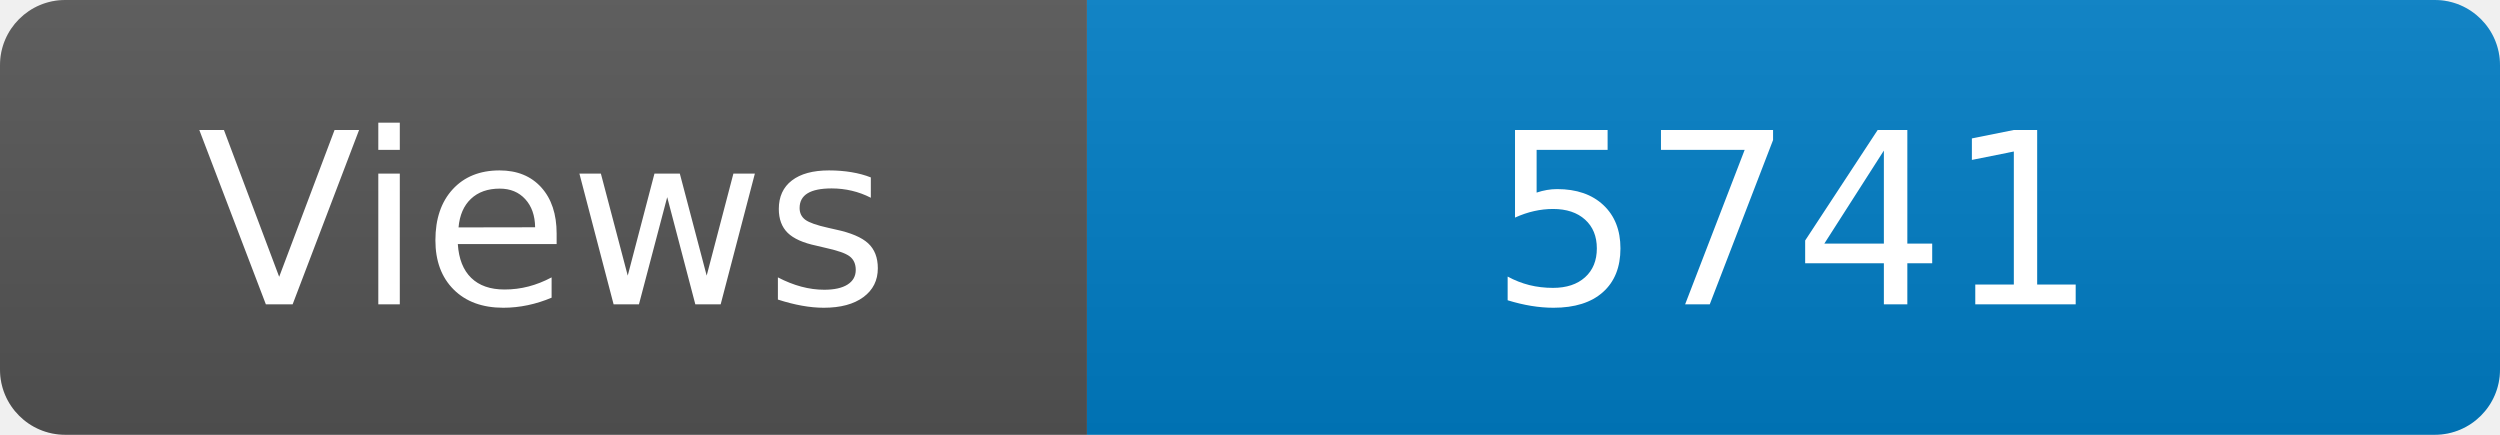
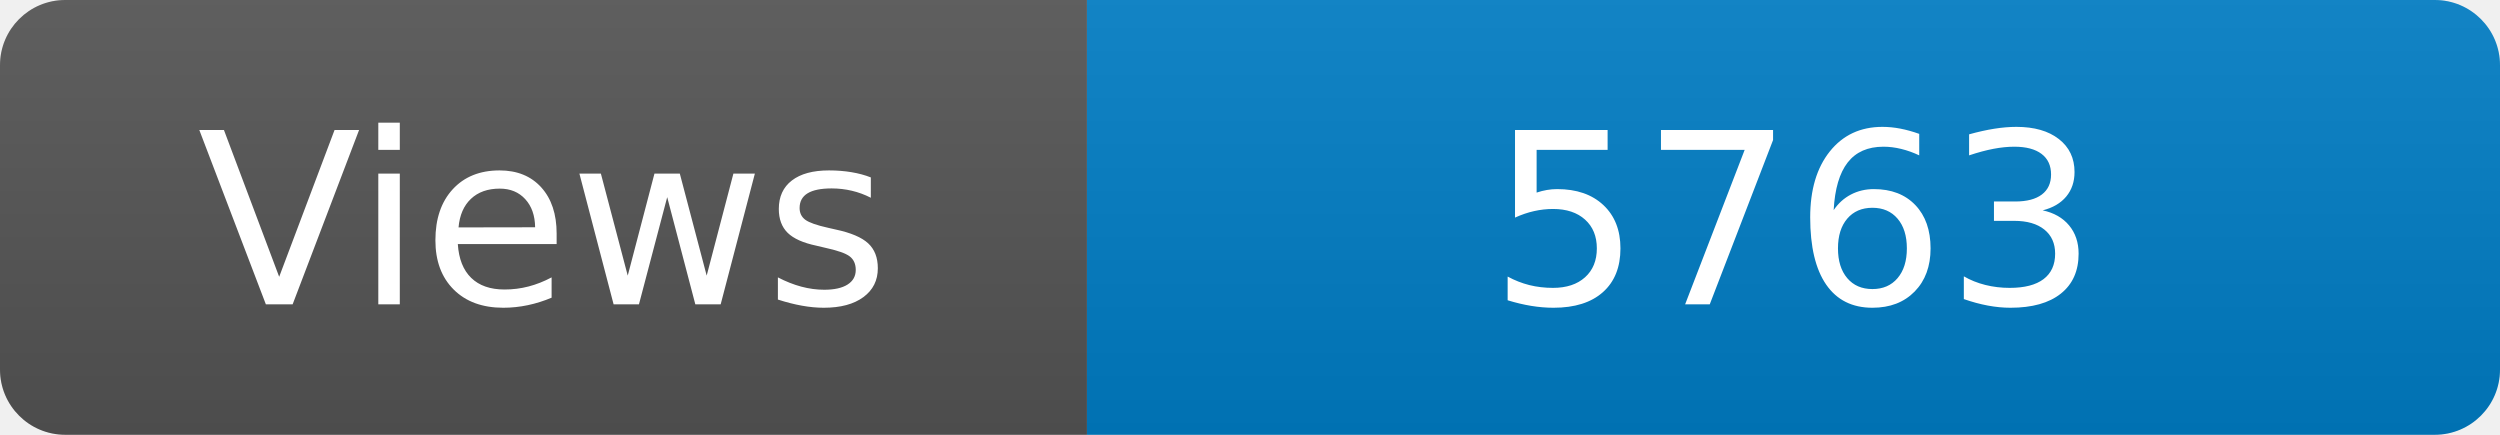
<svg xmlns="http://www.w3.org/2000/svg" width="115" height="20" role="img" aria-label="Maintained?: yes">
  <linearGradient id="s" x2="0" y2="100%">
    <stop offset="0" stop-color="#bbb" stop-opacity=".1" />
    <stop offset="1" stop-opacity=".1" />
  </linearGradient>
  <clipPath id="r">
    <rect width="115" height="20" rx="3" fill="#fff" />
  </clipPath>
  <g clip-path="url(#r)">
    <rect width="50" height="20" fill="#555" />
    <rect x="50" width="160" height="20" fill="#007ec6" />
    <rect width="115" height="20" fill="url(#s)" />
  </g>
  <g fill="#fff" text-anchor="middle" font-family="Verdana,Geneva,DejaVu Sans,sans-serif" font-size="110">
    <text x="250" y="140" transform="scale(.1)" fill="#fff">Views</text>
-     <text x="825" y="140" transform="scale(.1)" fill="#fff">5741</text>
+     <text x="825" y="140" transform="scale(.1)" fill="#fff">5763</text>
  </g>
</svg>
